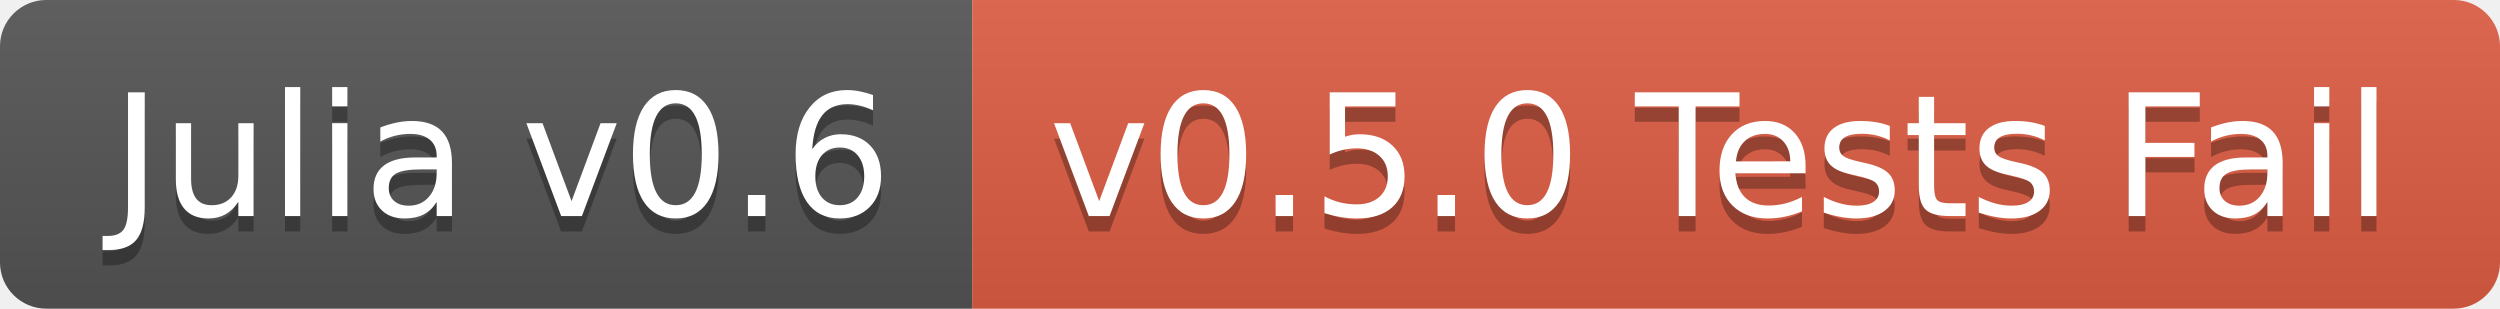
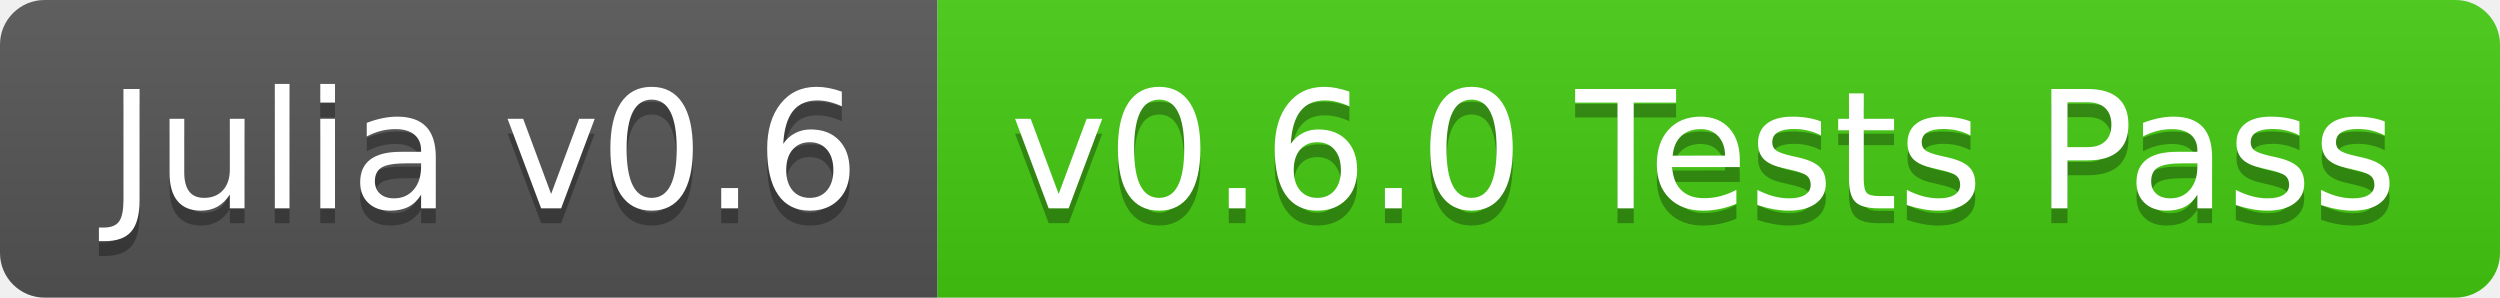
- <svg xmlns="http://www.w3.org/2000/svg" width="162" height="20">
+ <svg xmlns="http://www.w3.org/2000/svg" width="168" height="20">
  <linearGradient id="b" x2="0" y2="100%">
    <stop offset="0" stop-color="#bbb" stop-opacity=".1" />
    <stop offset="1" stop-opacity=".1" />
  </linearGradient>
  <clipPath id="a">
-     <rect width="162" height="20" rx="3" fill="#fff" />
+     <rect width="168" height="20" rx="3" fill="#fff" />
  </clipPath>
  <g clip-path="url(#a)">
    <path fill="#555" d="M0 0h63v20H0z" />
-     <path fill="#e05d44" d="M63 0h99v20H63z" />
-     <path fill="url(#b)" d="M0 0h162v20H0z" />
+     <path fill="#4c1" d="M63 0h105v20H63z" />
+     <path fill="url(#b)" d="M0 0h168v20H0z" />
  </g>
  <g fill="#fff" text-anchor="middle" font-family="DejaVu Sans,Verdana,Geneva,sans-serif" font-size="110">
    <text x="325" y="150" fill="#010101" fill-opacity=".3" transform="scale(.1)" textLength="530">Julia v0.6</text>
    <text x="325" y="140" transform="scale(.1)" textLength="530">Julia v0.6</text>
-     <text x="1115" y="150" fill="#010101" fill-opacity=".3" transform="scale(.1)" textLength="890">v0.5.0 Tests Fail</text>
-     <text x="1115" y="140" transform="scale(.1)" textLength="890">v0.5.0 Tests Fail</text>
+     <text x="1145" y="150" fill="#010101" fill-opacity=".3" transform="scale(.1)" textLength="950">v0.6.0 Tests Pass</text>
+     <text x="1145" y="140" transform="scale(.1)" textLength="950">v0.6.0 Tests Pass</text>
  </g>
</svg>
